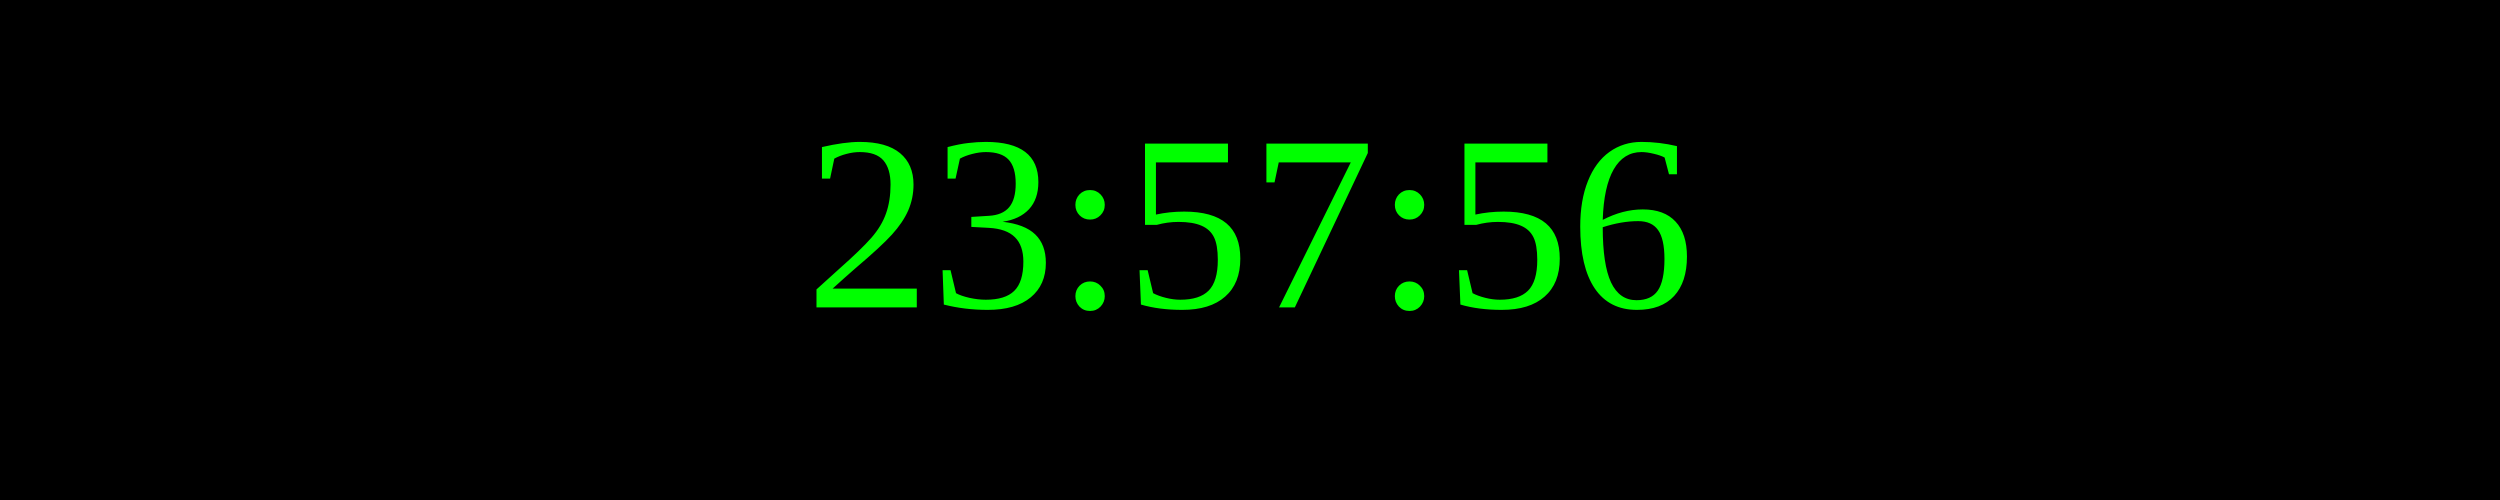
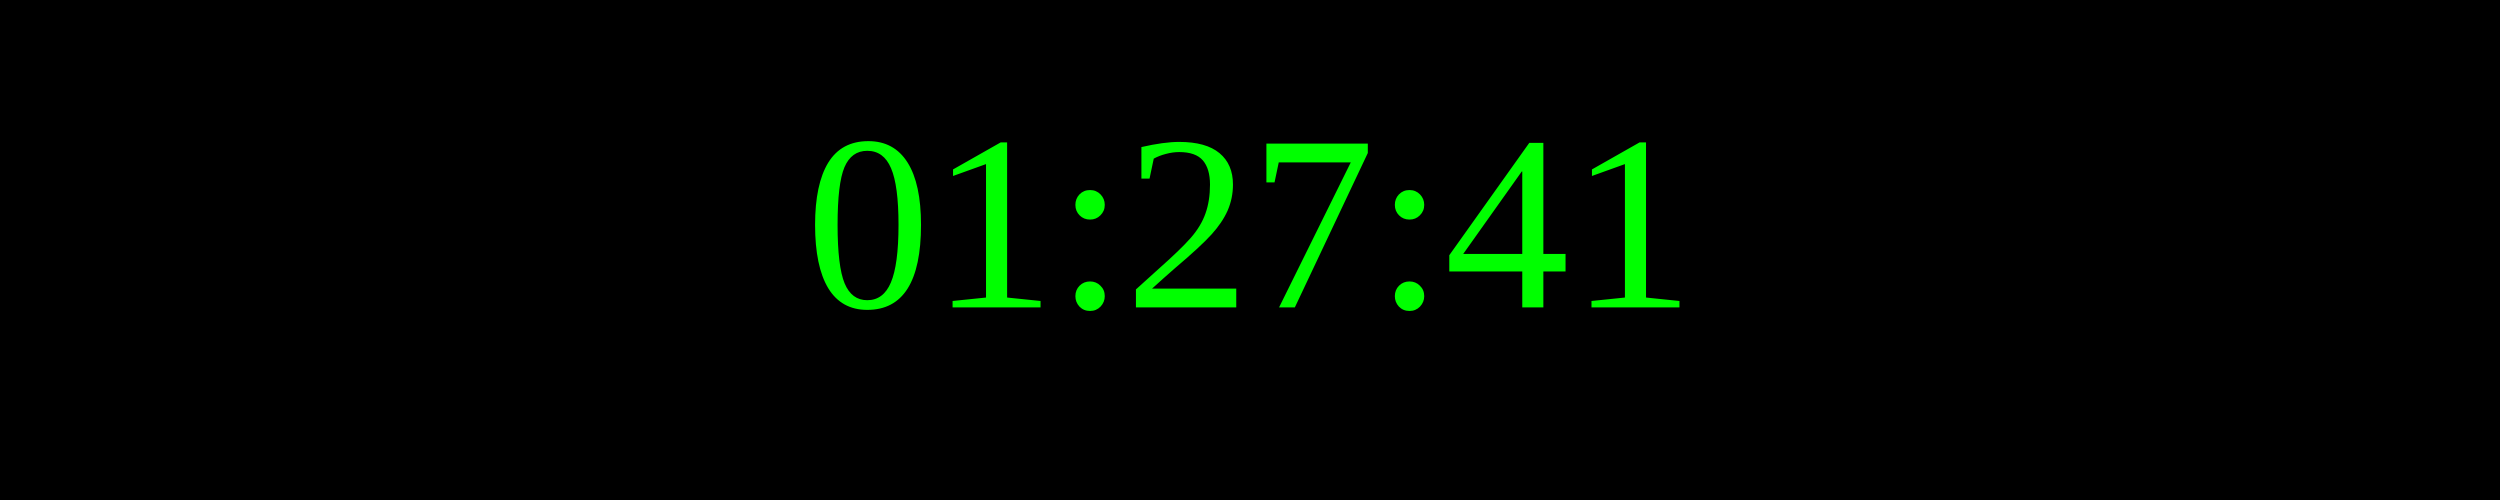
<svg xmlns="http://www.w3.org/2000/svg" width="250" height="50">
  <rect width="100%" height="100%" fill="black" />
  <text x="50%" y="50%" font-size="25" fill="lime" text-anchor="middle" dominant-baseline="middle">
- 23:57:56
+ 01:27:41
</text>
</svg>
